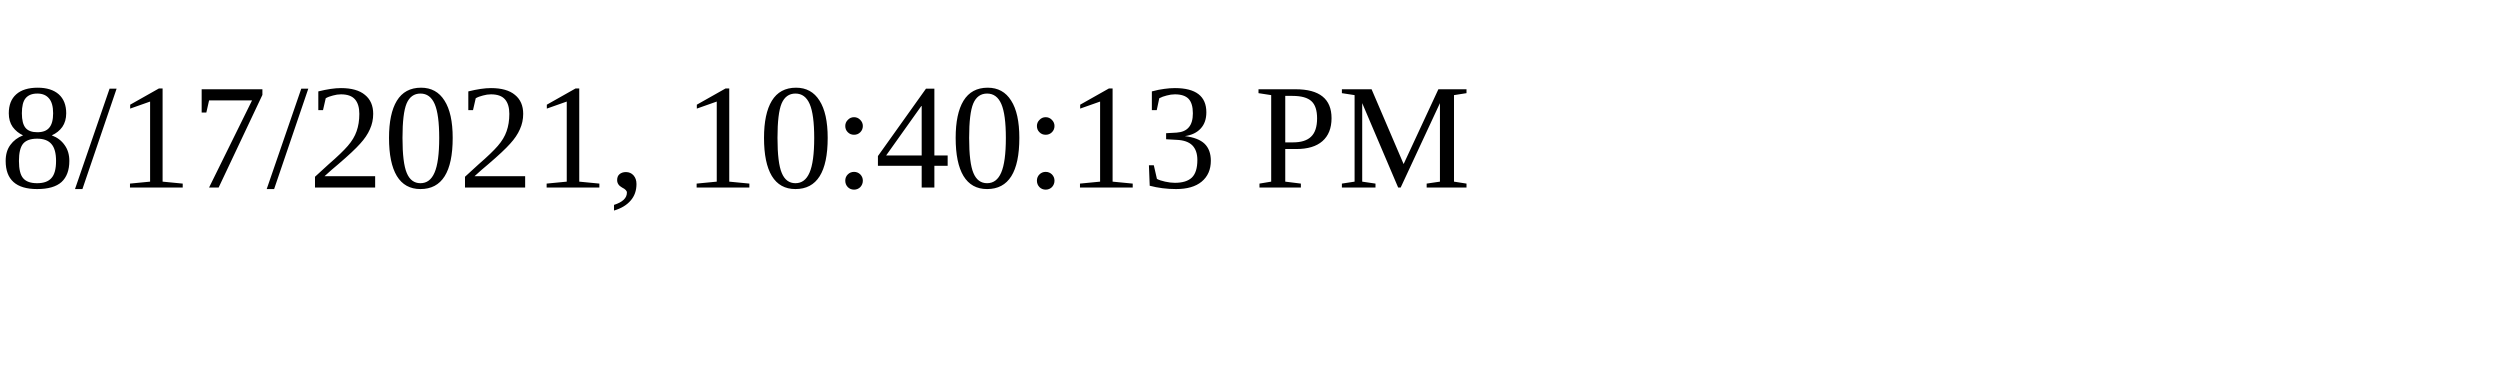
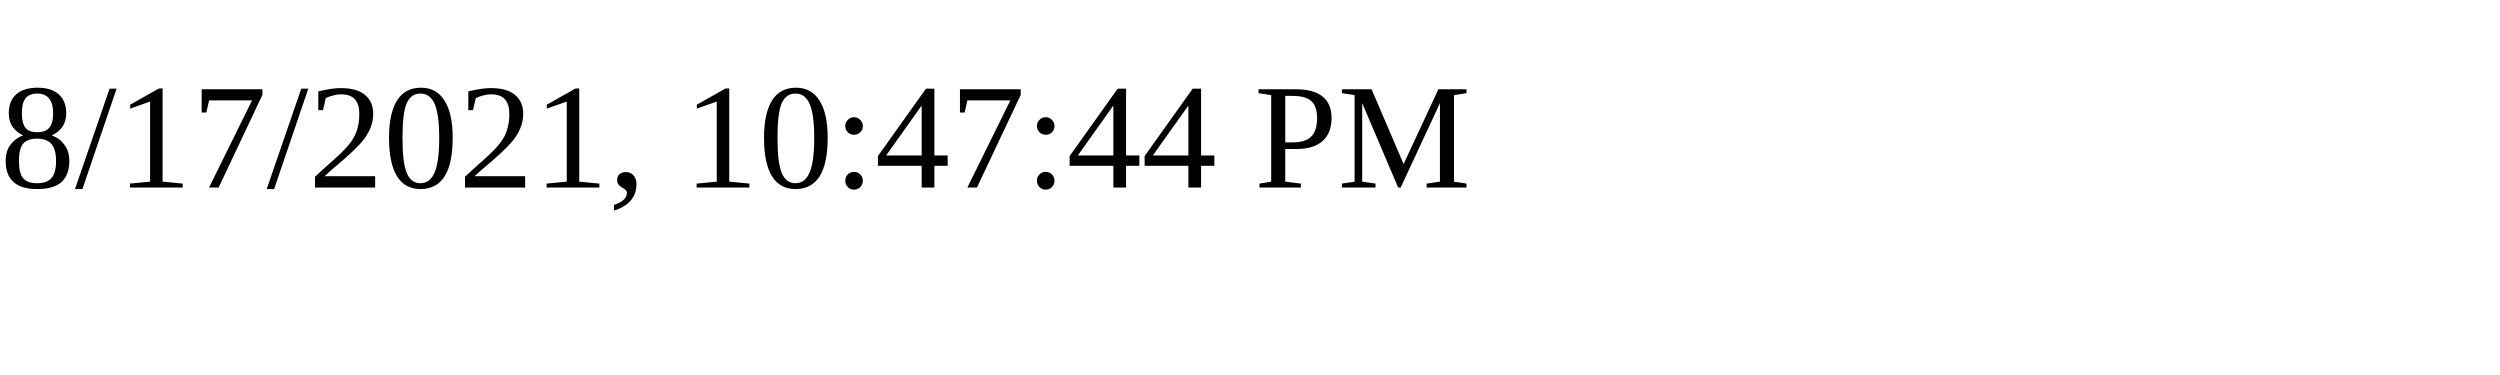
<svg xmlns="http://www.w3.org/2000/svg" height="30" width="200">
-   <text x="0" y="15">8/17/2021, 10:40:13 PM</text>
+   <text x="0" y="15">8/17/2021, 10:47:44 PM</text>
</svg>
